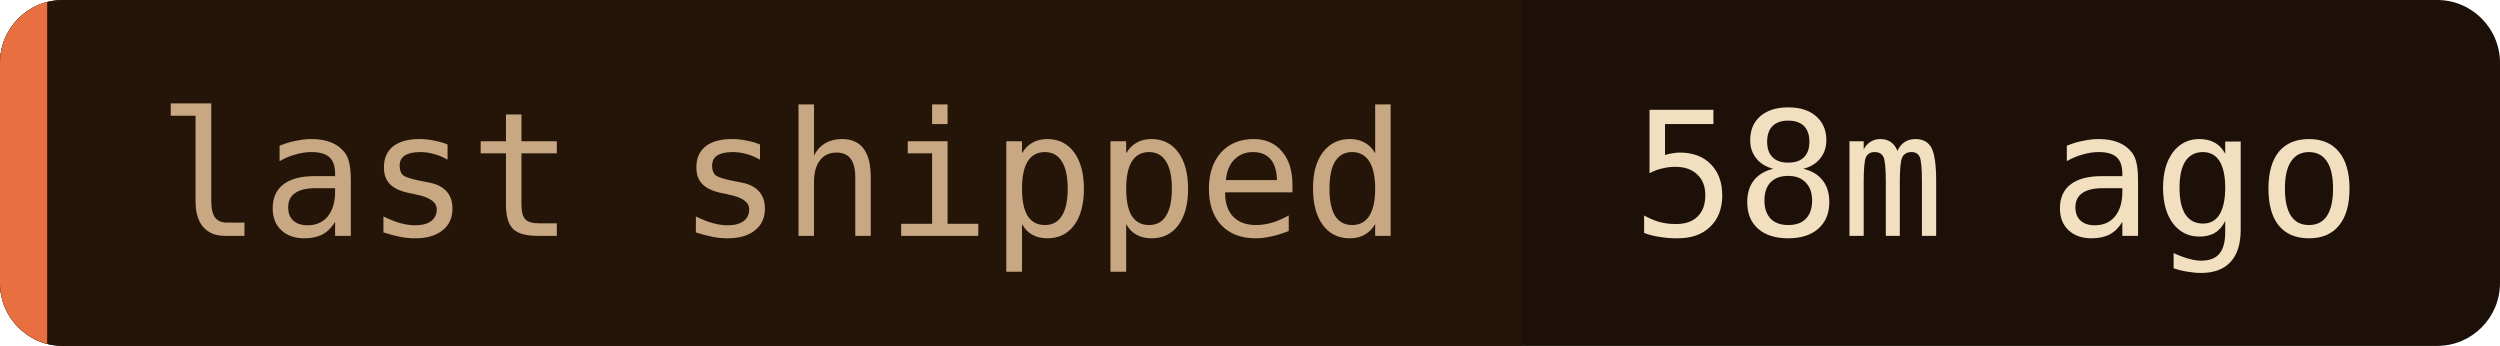
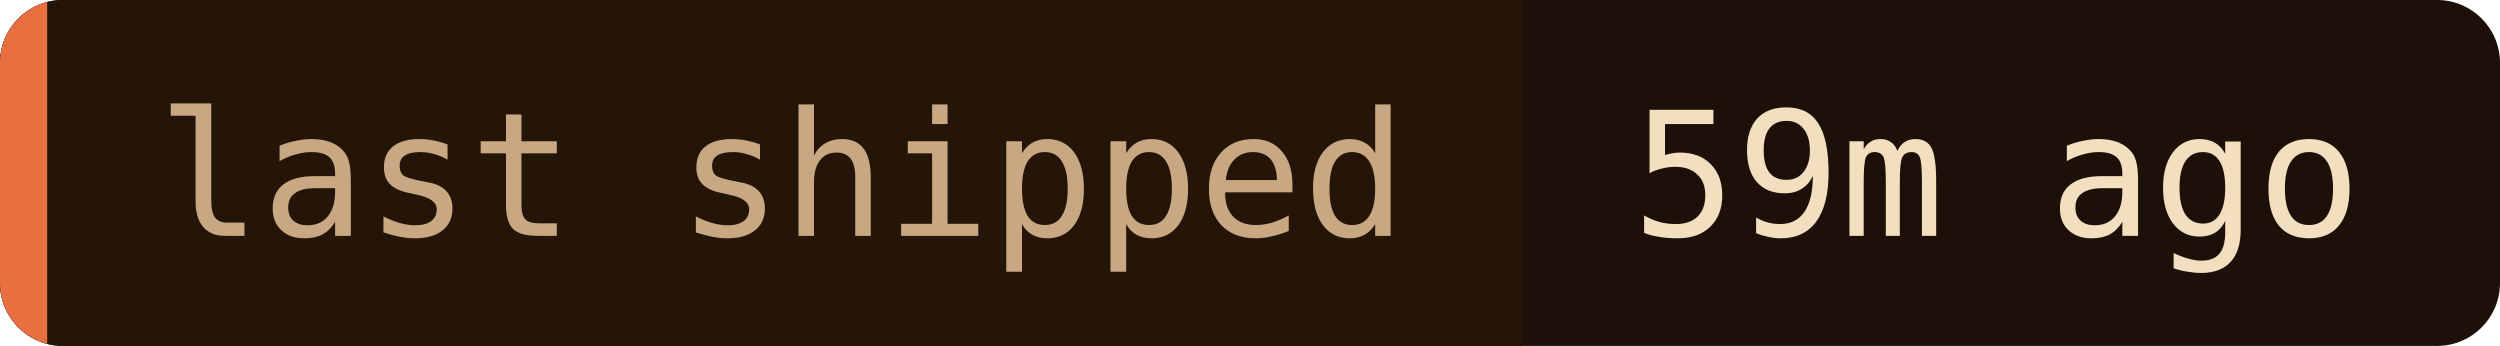
- <svg xmlns="http://www.w3.org/2000/svg" width="159" height="22" role="img" aria-label="last shipped: 58m ago">
+ <svg xmlns="http://www.w3.org/2000/svg" width="159" height="22" role="img" aria-label="last shipped: 59m ago">
  <clipPath id="c">
    <rect width="159" height="22" rx="4" />
  </clipPath>
  <g clip-path="url(#c)">
    <rect width="159" height="22" fill="#1c1008" />
    <rect width="96.8" height="22" fill="#241508" />
    <rect width="3" height="22" fill="#e87040" />
  </g>
  <g font-family="'JetBrains Mono', 'Fira Code', ui-monospace, SFMono-Regular, Menlo, monospace" font-size="11">
    <text x="10" y="15" fill="#c8a882">last shipped</text>
-     <text x="103.8" y="15" fill="#f2dfc0">58m ago</text>
+     <text x="103.8" y="15" fill="#f2dfc0">59m ago</text>
  </g>
</svg>
